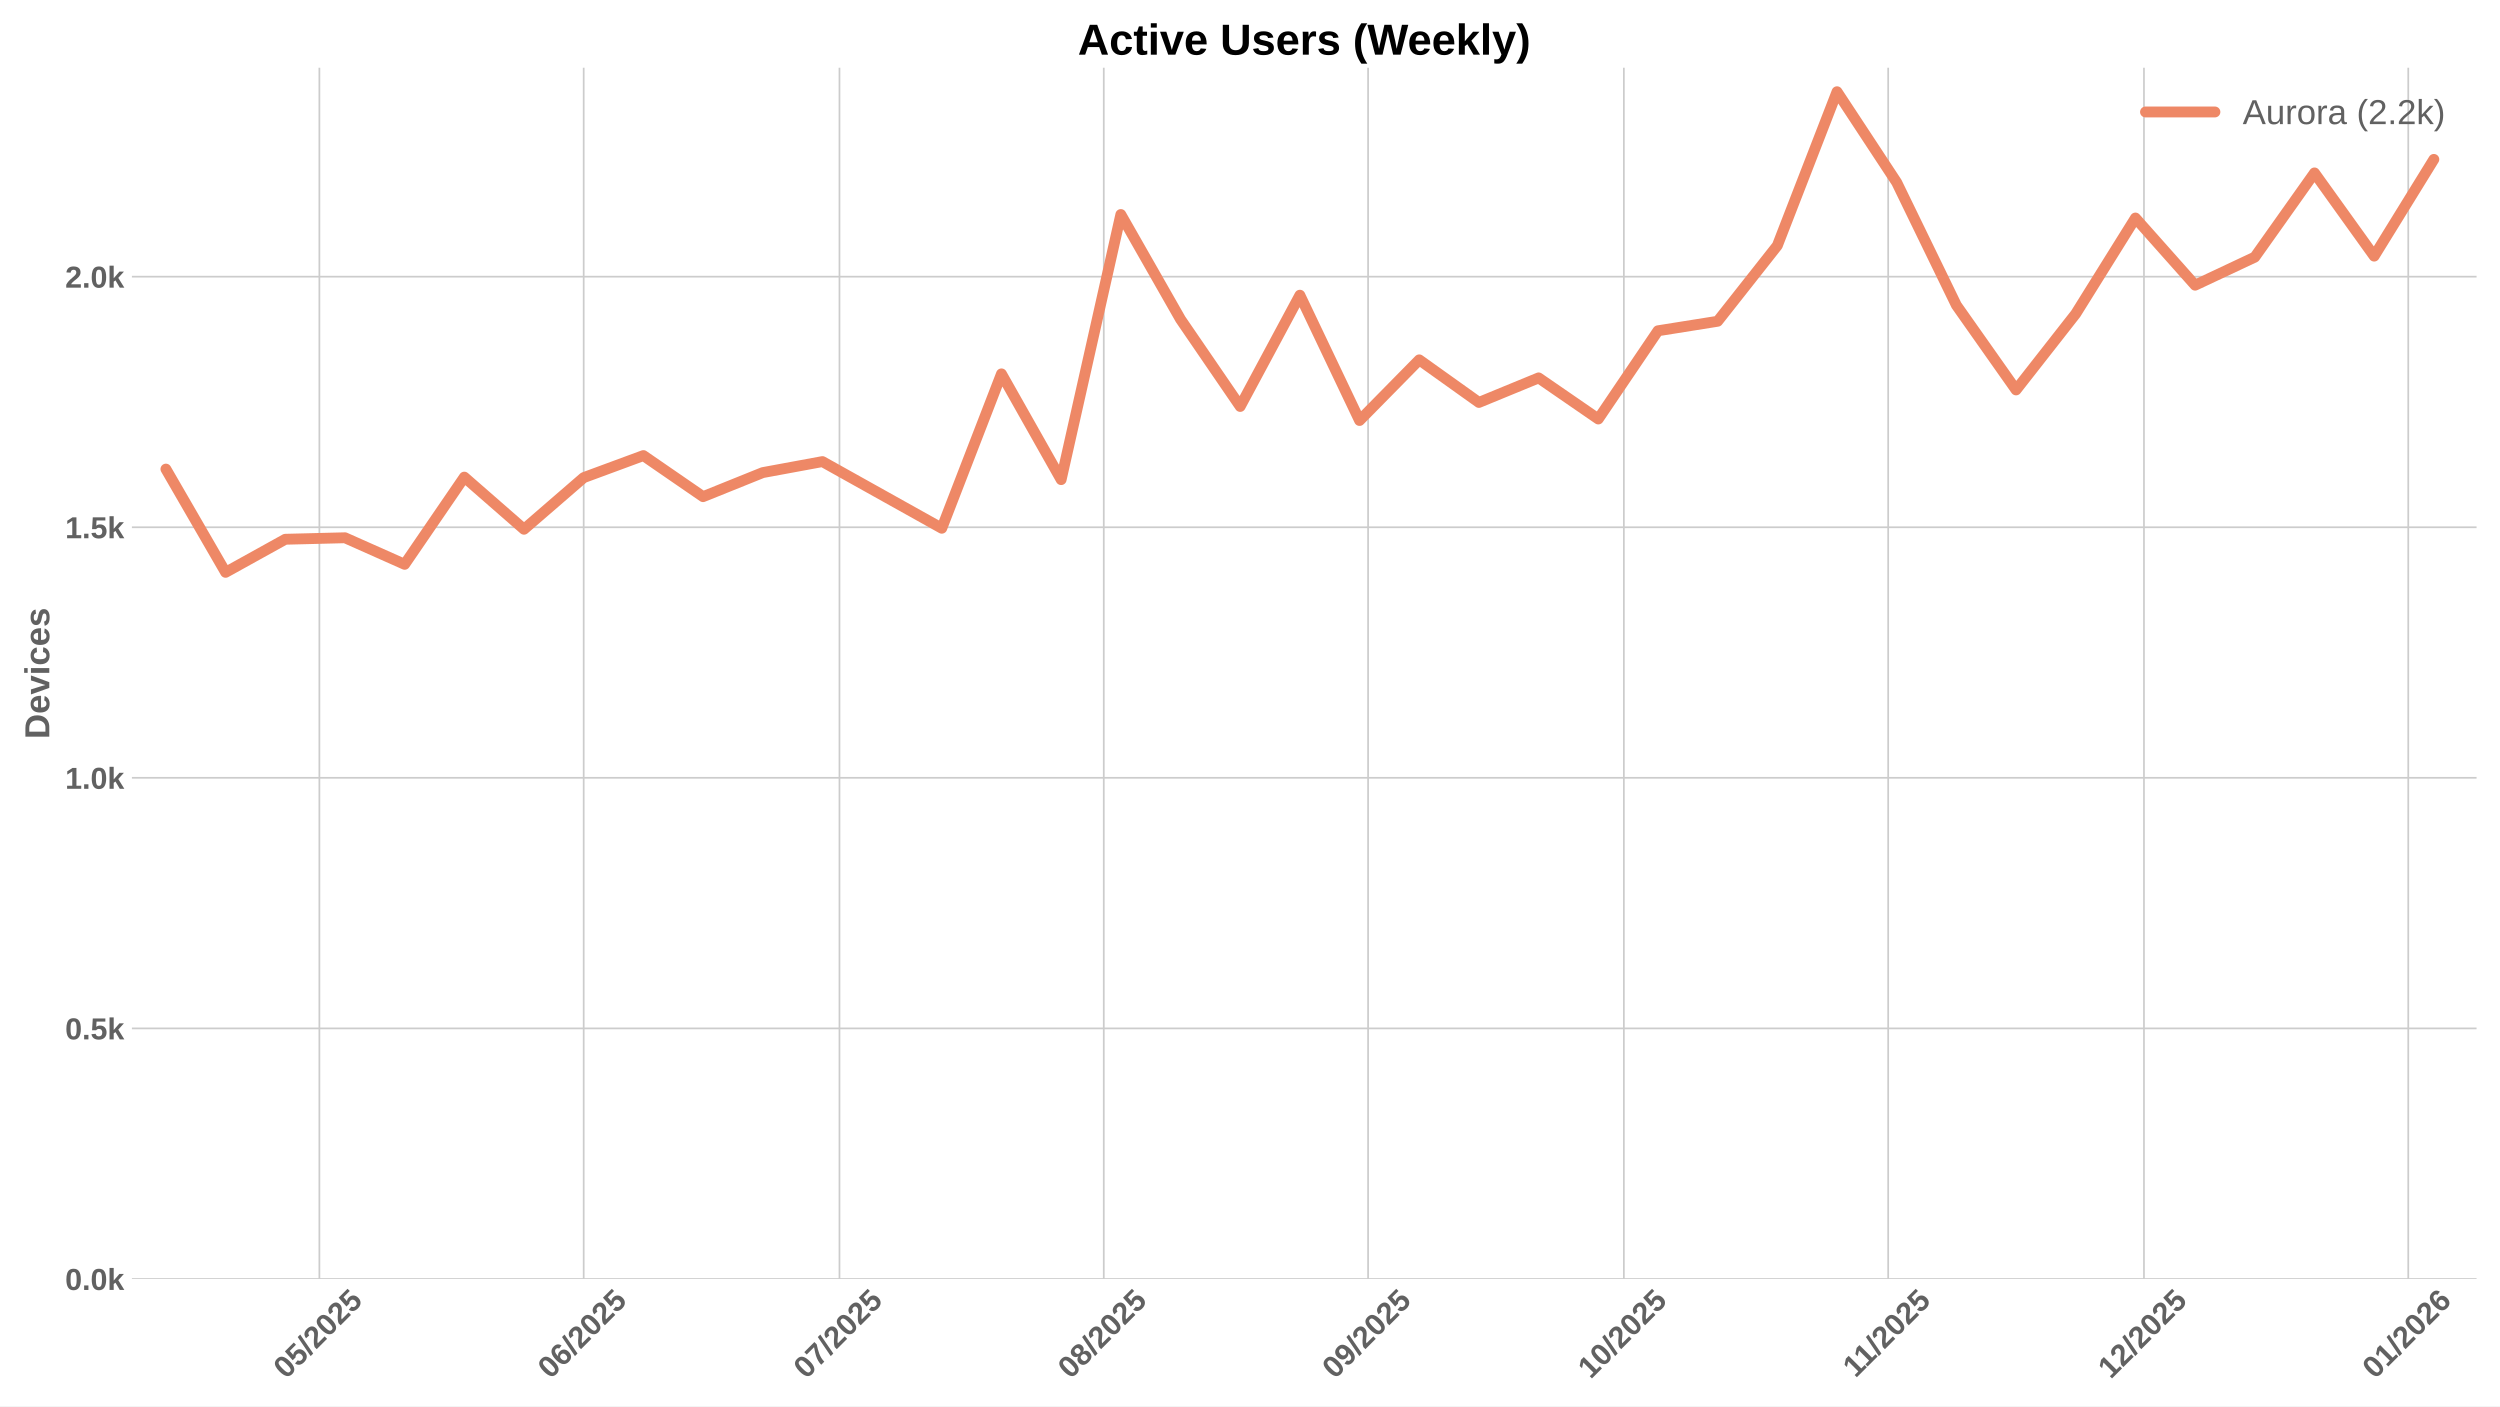
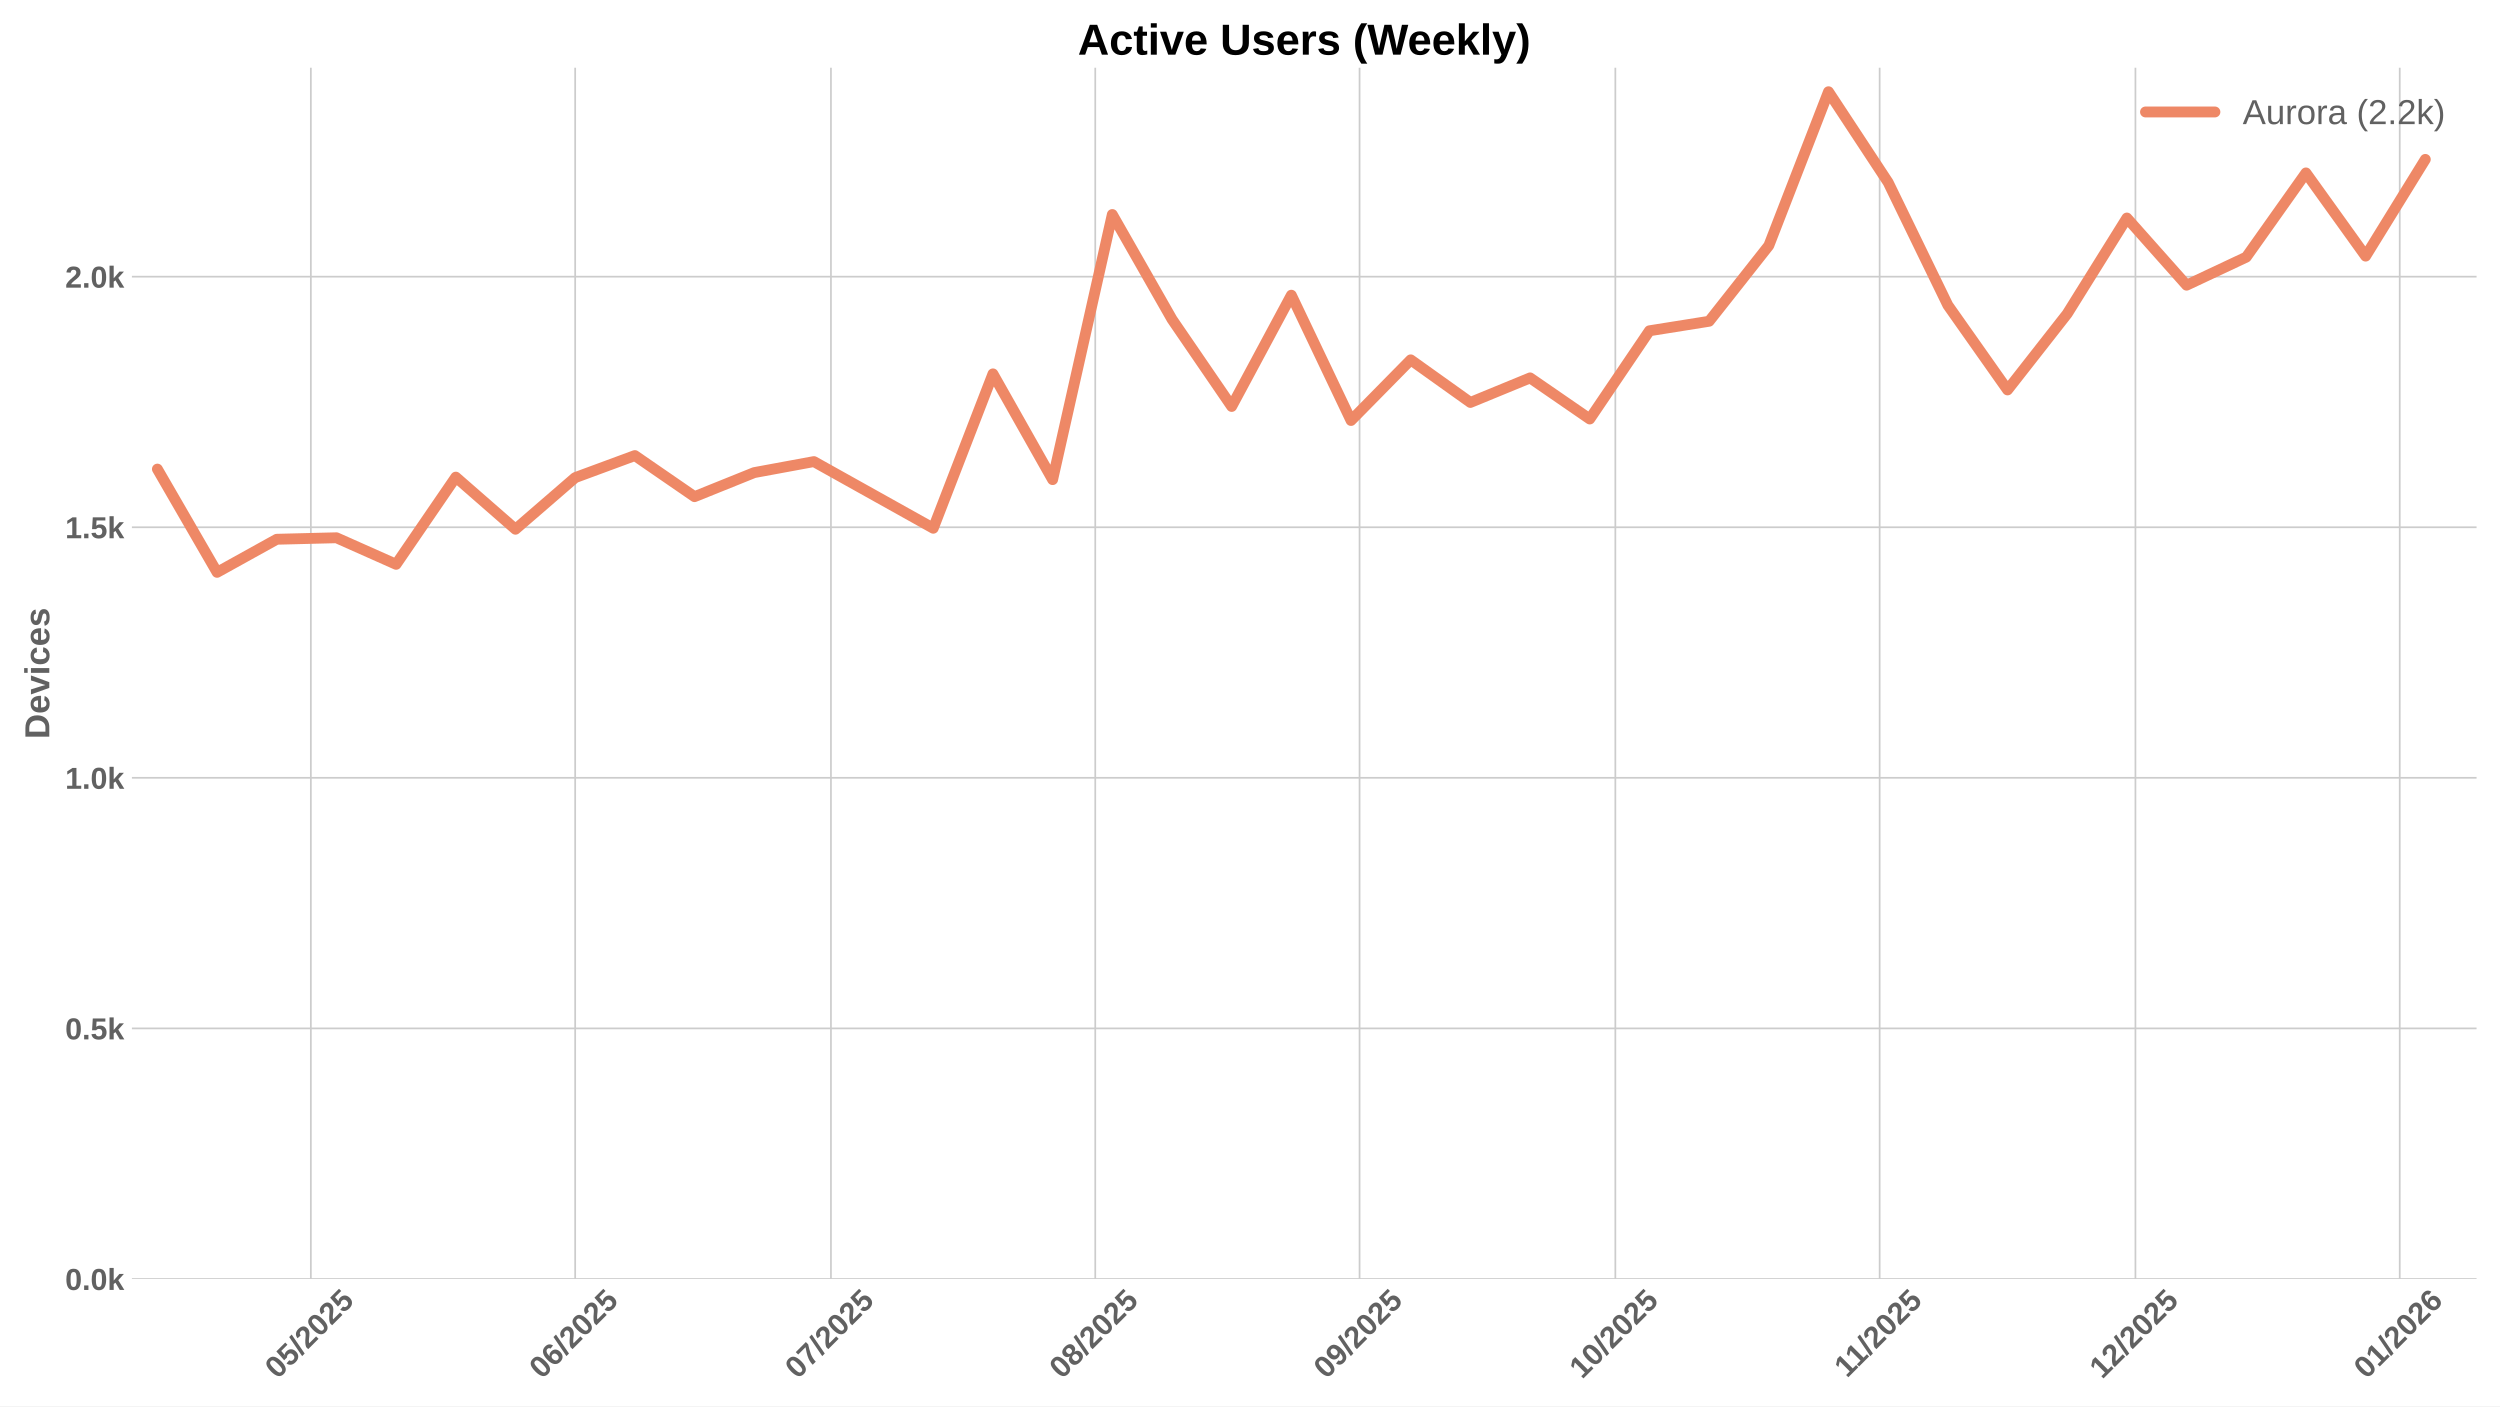
<svg xmlns="http://www.w3.org/2000/svg" xmlns:xlink="http://www.w3.org/1999/xlink" width="1152pt" height="648pt" viewBox="0 0 1152 648" version="1.1">
  <defs>
    <style type="text/css">*{stroke-linejoin: round; stroke-linecap: butt}</style>
  </defs>
  <g id="figure_1">
    <g id="patch_1">
      <path d="M 0 648  L 1152 648  L 1152 0  L 0 0  z " style="fill: #ffffff" />
    </g>
    <g id="axes_1">
      <g id="patch_2">
        <path d="M 60.78 589.343  L 1141.2 589.343  L 1141.2 31.2  L 60.78 31.2  z " style="fill: #ffffff" />
      </g>
      <g id="matplotlib.axis_1">
        <g id="xtick_1">
          <g id="line2d_1">
-             <path d="M 147.172 589.343  L 147.172 31.2  " clip-path="url(#paf7538144b)" style="fill: none; stroke: #cccccc; stroke-width: 0.8; stroke-linecap: round" />
+             <path d="M 143.243 589.343  L 143.243 31.2  " clip-path="url(#pfa157c6209)" style="fill: none; stroke: #cccccc; stroke-width: 0.8; stroke-linecap: round" />
          </g>
          <g id="line2d_2" />
          <g id="text_1">
-             <g style="fill: #616161" transform="translate(131.8414 635.7977) rotate(-45) scale(0.14 -0.14)">
+             <g style="fill: #616161" transform="translate(127.9128 635.7977) rotate(-45) scale(0.14 -0.14)">
              <defs>
                <path id="LiberationSans-Bold-30" d="M 3297 2203  Q 3297 1088 2914 512  Q 2531 -63 1766 -63  Q 253 -63 253 2203  Q 253 2994 418 3494  Q 584 3994 915 4231  Q 1247 4469 1791 4469  Q 2572 4469 2934 3903  Q 3297 3338 3297 2203  z M 2416 2203  Q 2416 2813 2356 3150  Q 2297 3488 2165 3634  Q 2034 3781 1784 3781  Q 1519 3781 1383 3632  Q 1247 3484 1189 3148  Q 1131 2813 1131 2203  Q 1131 1600 1192 1261  Q 1253 922 1386 775  Q 1519 628 1772 628  Q 2022 628 2158 783  Q 2294 938 2355 1278  Q 2416 1619 2416 2203  z " transform="scale(0.015625)" />
                <path id="LiberationSans-Bold-35" d="M 3381 1466  Q 3381 766 2945 351  Q 2509 -63 1750 -63  Q 1088 -63 689 235  Q 291 534 197 1100  L 1075 1172  Q 1144 891 1319 762  Q 1494 634 1759 634  Q 2088 634 2283 843  Q 2478 1053 2478 1447  Q 2478 1794 2293 2001  Q 2109 2209 1778 2209  Q 1413 2209 1181 1925  L 325 1925  L 478 4403  L 3125 4403  L 3125 3750  L 1275 3750  L 1203 2638  Q 1522 2919 2000 2919  Q 2628 2919 3004 2528  Q 3381 2138 3381 1466  z " transform="scale(0.015625)" />
                <path id="LiberationSans-Bold-2f" d="M 63 -128  L 972 4638  L 1716 4638  L 822 -128  L 63 -128  z " transform="scale(0.015625)" />
                <path id="LiberationSans-Bold-32" d="M 222 0  L 222 609  Q 394 988 711 1347  Q 1028 1706 1509 2097  Q 1972 2472 2158 2715  Q 2344 2959 2344 3194  Q 2344 3769 1766 3769  Q 1484 3769 1336 3617  Q 1188 3466 1144 3163  L 259 3213  Q 334 3825 717 4147  Q 1100 4469 1759 4469  Q 2472 4469 2853 4144  Q 3234 3819 3234 3231  Q 3234 2922 3112 2672  Q 2991 2422 2800 2211  Q 2609 2000 2376 1815  Q 2144 1631 1925 1456  Q 1706 1281 1526 1103  Q 1347 925 1259 722  L 3303 722  L 3303 0  L 222 0  z " transform="scale(0.015625)" />
              </defs>
              <use xlink:href="#LiberationSans-Bold-30" />
              <use xlink:href="#LiberationSans-Bold-35" transform="translate(55.61523 0)" />
              <use xlink:href="#LiberationSans-Bold-2f" transform="translate(111.2305 0)" />
              <use xlink:href="#LiberationSans-Bold-32" transform="translate(139.0137 0)" />
              <use xlink:href="#LiberationSans-Bold-30" transform="translate(194.6289 0)" />
              <use xlink:href="#LiberationSans-Bold-32" transform="translate(250.2441 0)" />
              <use xlink:href="#LiberationSans-Bold-35" transform="translate(305.8594 0)" />
            </g>
          </g>
        </g>
        <g id="xtick_2">
          <g id="line2d_3">
-             <path d="M 268.964 589.343  L 268.964 31.2  " clip-path="url(#paf7538144b)" style="fill: none; stroke: #cccccc; stroke-width: 0.8; stroke-linecap: round" />
+             <path d="M 265.036 589.343  L 265.036 31.2  " clip-path="url(#pfa157c6209)" style="fill: none; stroke: #cccccc; stroke-width: 0.8; stroke-linecap: round" />
          </g>
          <g id="line2d_4" />
          <g id="text_2">
-             <g style="fill: #616161" transform="translate(253.6342 635.7977) rotate(-45) scale(0.14 -0.14)">
+             <g style="fill: #616161" transform="translate(249.7056 635.7977) rotate(-45) scale(0.14 -0.14)">
              <defs>
                <path id="LiberationSans-Bold-36" d="M 3328 1441  Q 3328 738 2934 337  Q 2541 -63 1847 -63  Q 1069 -63 651 482  Q 234 1028 234 2100  Q 234 3278 657 3873  Q 1081 4469 1869 4469  Q 2428 4469 2751 4222  Q 3075 3975 3209 3456  L 2381 3341  Q 2263 3775 1850 3775  Q 1497 3775 1295 3422  Q 1094 3069 1094 2350  Q 1234 2584 1484 2709  Q 1734 2834 2050 2834  Q 2641 2834 2984 2459  Q 3328 2084 3328 1441  z M 2447 1416  Q 2447 1791 2273 1989  Q 2100 2188 1797 2188  Q 1506 2188 1331 2002  Q 1156 1816 1156 1509  Q 1156 1125 1339 873  Q 1522 622 1819 622  Q 2116 622 2281 833  Q 2447 1044 2447 1416  z " transform="scale(0.015625)" />
              </defs>
              <use xlink:href="#LiberationSans-Bold-30" />
              <use xlink:href="#LiberationSans-Bold-36" transform="translate(55.61523 0)" />
              <use xlink:href="#LiberationSans-Bold-2f" transform="translate(111.2305 0)" />
              <use xlink:href="#LiberationSans-Bold-32" transform="translate(139.0137 0)" />
              <use xlink:href="#LiberationSans-Bold-30" transform="translate(194.6289 0)" />
              <use xlink:href="#LiberationSans-Bold-32" transform="translate(250.2441 0)" />
              <use xlink:href="#LiberationSans-Bold-35" transform="translate(305.8594 0)" />
            </g>
          </g>
        </g>
        <g id="xtick_3">
          <g id="line2d_5">
-             <path d="M 386.828 589.343  L 386.828 31.2  " clip-path="url(#paf7538144b)" style="fill: none; stroke: #cccccc; stroke-width: 0.8; stroke-linecap: round" />
+             <path d="M 382.9 589.343  L 382.9 31.2  " clip-path="url(#pfa157c6209)" style="fill: none; stroke: #cccccc; stroke-width: 0.8; stroke-linecap: round" />
          </g>
          <g id="line2d_6" />
          <g id="text_3">
-             <g style="fill: #616161" transform="translate(371.4982 635.7977) rotate(-45) scale(0.14 -0.14)">
+             <g style="fill: #616161" transform="translate(367.5696 635.7977) rotate(-45) scale(0.14 -0.14)">
              <defs>
                <path id="LiberationSans-Bold-37" d="M 3278 3706  Q 2981 3238 2717 2797  Q 2453 2356 2256 1911  Q 2059 1466 1945 995  Q 1831 525 1831 0  L 916 0  Q 916 550 1059 1064  Q 1203 1578 1475 2111  Q 1747 2644 2463 3681  L 275 3681  L 275 4403  L 3278 4403  L 3278 3706  z " transform="scale(0.015625)" />
              </defs>
              <use xlink:href="#LiberationSans-Bold-30" />
              <use xlink:href="#LiberationSans-Bold-37" transform="translate(55.61523 0)" />
              <use xlink:href="#LiberationSans-Bold-2f" transform="translate(111.2305 0)" />
              <use xlink:href="#LiberationSans-Bold-32" transform="translate(139.0137 0)" />
              <use xlink:href="#LiberationSans-Bold-30" transform="translate(194.6289 0)" />
              <use xlink:href="#LiberationSans-Bold-32" transform="translate(250.2441 0)" />
              <use xlink:href="#LiberationSans-Bold-35" transform="translate(305.8594 0)" />
            </g>
          </g>
        </g>
        <g id="xtick_4">
          <g id="line2d_7">
-             <path d="M 508.621 589.343  L 508.621 31.2  " clip-path="url(#paf7538144b)" style="fill: none; stroke: #cccccc; stroke-width: 0.8; stroke-linecap: round" />
+             <path d="M 504.693 589.343  L 504.693 31.2  " clip-path="url(#pfa157c6209)" style="fill: none; stroke: #cccccc; stroke-width: 0.8; stroke-linecap: round" />
          </g>
          <g id="line2d_8" />
          <g id="text_4">
-             <g style="fill: #616161" transform="translate(493.291 635.7977) rotate(-45) scale(0.14 -0.14)">
+             <g style="fill: #616161" transform="translate(489.3624 635.7977) rotate(-45) scale(0.14 -0.14)">
              <defs>
                <path id="LiberationSans-Bold-38" d="M 3363 1241  Q 3363 622 2953 279  Q 2544 -63 1784 -63  Q 1031 -63 617 278  Q 203 619 203 1234  Q 203 1656 447 1945  Q 691 2234 1100 2303  L 1100 2316  Q 744 2394 525 2669  Q 306 2944 306 3303  Q 306 3844 689 4156  Q 1072 4469 1772 4469  Q 2488 4469 2870 4164  Q 3253 3859 3253 3297  Q 3253 2938 3036 2666  Q 2819 2394 2453 2322  L 2453 2309  Q 2878 2241 3120 1961  Q 3363 1681 3363 1241  z M 2350 3250  Q 2350 3563 2206 3708  Q 2063 3853 1772 3853  Q 1203 3853 1203 3250  Q 1203 2619 1778 2619  Q 2066 2619 2208 2766  Q 2350 2913 2350 3250  z M 2453 1313  Q 2453 2003 1766 2003  Q 1447 2003 1276 1822  Q 1106 1641 1106 1300  Q 1106 913 1275 734  Q 1444 556 1791 556  Q 2131 556 2292 734  Q 2453 913 2453 1313  z " transform="scale(0.015625)" />
              </defs>
              <use xlink:href="#LiberationSans-Bold-30" />
              <use xlink:href="#LiberationSans-Bold-38" transform="translate(55.61523 0)" />
              <use xlink:href="#LiberationSans-Bold-2f" transform="translate(111.2305 0)" />
              <use xlink:href="#LiberationSans-Bold-32" transform="translate(139.0137 0)" />
              <use xlink:href="#LiberationSans-Bold-30" transform="translate(194.6289 0)" />
              <use xlink:href="#LiberationSans-Bold-32" transform="translate(250.2441 0)" />
              <use xlink:href="#LiberationSans-Bold-35" transform="translate(305.8594 0)" />
            </g>
          </g>
        </g>
        <g id="xtick_5">
          <g id="line2d_9">
-             <path d="M 630.414 589.343  L 630.414 31.2  " clip-path="url(#paf7538144b)" style="fill: none; stroke: #cccccc; stroke-width: 0.8; stroke-linecap: round" />
+             <path d="M 626.485 589.343  L 626.485 31.2  " clip-path="url(#pfa157c6209)" style="fill: none; stroke: #cccccc; stroke-width: 0.8; stroke-linecap: round" />
          </g>
          <g id="line2d_10" />
          <g id="text_5">
-             <g style="fill: #616161" transform="translate(615.0838 635.7977) rotate(-45) scale(0.14 -0.14)">
+             <g style="fill: #616161" transform="translate(611.1552 635.7977) rotate(-45) scale(0.14 -0.14)">
              <defs>
                <path id="LiberationSans-Bold-39" d="M 3322 2272  Q 3322 1100 2894 518  Q 2466 -63 1678 -63  Q 1097 -63 767 185  Q 438 434 300 972  L 1125 1088  Q 1247 628 1688 628  Q 2056 628 2254 981  Q 2453 1334 2459 2028  Q 2341 1794 2070 1661  Q 1800 1528 1488 1528  Q 906 1528 564 1923  Q 222 2319 222 2994  Q 222 3688 623 4078  Q 1025 4469 1759 4469  Q 2550 4469 2936 3920  Q 3322 3372 3322 2272  z M 2394 2888  Q 2394 3297 2214 3539  Q 2034 3781 1738 3781  Q 1447 3781 1280 3570  Q 1113 3359 1113 2988  Q 1113 2622 1278 2401  Q 1444 2181 1741 2181  Q 2022 2181 2208 2373  Q 2394 2566 2394 2888  z " transform="scale(0.015625)" />
              </defs>
              <use xlink:href="#LiberationSans-Bold-30" />
              <use xlink:href="#LiberationSans-Bold-39" transform="translate(55.61523 0)" />
              <use xlink:href="#LiberationSans-Bold-2f" transform="translate(111.2305 0)" />
              <use xlink:href="#LiberationSans-Bold-32" transform="translate(139.0137 0)" />
              <use xlink:href="#LiberationSans-Bold-30" transform="translate(194.6289 0)" />
              <use xlink:href="#LiberationSans-Bold-32" transform="translate(250.2441 0)" />
              <use xlink:href="#LiberationSans-Bold-35" transform="translate(305.8594 0)" />
            </g>
          </g>
        </g>
        <g id="xtick_6">
          <g id="line2d_11">
-             <path d="M 748.278 589.343  L 748.278 31.2  " clip-path="url(#paf7538144b)" style="fill: none; stroke: #cccccc; stroke-width: 0.8; stroke-linecap: round" />
+             <path d="M 744.349 589.343  L 744.349 31.2  " clip-path="url(#pfa157c6209)" style="fill: none; stroke: #cccccc; stroke-width: 0.8; stroke-linecap: round" />
          </g>
          <g id="line2d_12" />
          <g id="text_6">
-             <g style="fill: #616161" transform="translate(732.9478 635.7977) rotate(-45) scale(0.14 -0.14)">
+             <g style="fill: #616161" transform="translate(729.0192 635.7977) rotate(-45) scale(0.14 -0.14)">
              <defs>
                <path id="LiberationSans-Bold-31" d="M 403 0  L 403 653  L 1494 653  L 1494 3656  L 438 2997  L 438 3688  L 1541 4403  L 2372 4403  L 2372 653  L 3381 653  L 3381 0  L 403 0  z " transform="scale(0.015625)" />
              </defs>
              <use xlink:href="#LiberationSans-Bold-31" />
              <use xlink:href="#LiberationSans-Bold-30" transform="translate(55.61523 0)" />
              <use xlink:href="#LiberationSans-Bold-2f" transform="translate(111.2305 0)" />
              <use xlink:href="#LiberationSans-Bold-32" transform="translate(139.0137 0)" />
              <use xlink:href="#LiberationSans-Bold-30" transform="translate(194.6289 0)" />
              <use xlink:href="#LiberationSans-Bold-32" transform="translate(250.2441 0)" />
              <use xlink:href="#LiberationSans-Bold-35" transform="translate(305.8594 0)" />
            </g>
          </g>
        </g>
        <g id="xtick_7">
          <g id="line2d_13">
-             <path d="M 870.071 589.343  L 870.071 31.2  " clip-path="url(#paf7538144b)" style="fill: none; stroke: #cccccc; stroke-width: 0.8; stroke-linecap: round" />
+             <path d="M 866.142 589.343  L 866.142 31.2  " clip-path="url(#pfa157c6209)" style="fill: none; stroke: #cccccc; stroke-width: 0.8; stroke-linecap: round" />
          </g>
          <g id="line2d_14" />
          <g id="text_7">
-             <g style="fill: #616161" transform="translate(855.0128 635.2532) rotate(-45) scale(0.14 -0.14)">
+             <g style="fill: #616161" transform="translate(851.0842 635.2532) rotate(-45) scale(0.14 -0.14)">
              <use xlink:href="#LiberationSans-Bold-31" />
              <use xlink:href="#LiberationSans-Bold-31" transform="translate(50.11523 0)" />
              <use xlink:href="#LiberationSans-Bold-2f" transform="translate(105.7305 0)" />
              <use xlink:href="#LiberationSans-Bold-32" transform="translate(133.5137 0)" />
              <use xlink:href="#LiberationSans-Bold-30" transform="translate(189.1289 0)" />
              <use xlink:href="#LiberationSans-Bold-32" transform="translate(244.7441 0)" />
              <use xlink:href="#LiberationSans-Bold-35" transform="translate(300.3594 0)" />
            </g>
          </g>
        </g>
        <g id="xtick_8">
          <g id="line2d_15">
-             <path d="M 987.935 589.343  L 987.935 31.2  " clip-path="url(#paf7538144b)" style="fill: none; stroke: #cccccc; stroke-width: 0.8; stroke-linecap: round" />
+             <path d="M 984.006 589.343  L 984.006 31.2  " clip-path="url(#pfa157c6209)" style="fill: none; stroke: #cccccc; stroke-width: 0.8; stroke-linecap: round" />
          </g>
          <g id="line2d_16" />
          <g id="text_8">
-             <g style="fill: #616161" transform="translate(972.6046 635.7977) rotate(-45) scale(0.14 -0.14)">
+             <g style="fill: #616161" transform="translate(968.676 635.7977) rotate(-45) scale(0.14 -0.14)">
              <use xlink:href="#LiberationSans-Bold-31" />
              <use xlink:href="#LiberationSans-Bold-32" transform="translate(55.61523 0)" />
              <use xlink:href="#LiberationSans-Bold-2f" transform="translate(111.2305 0)" />
              <use xlink:href="#LiberationSans-Bold-32" transform="translate(139.0137 0)" />
              <use xlink:href="#LiberationSans-Bold-30" transform="translate(194.6289 0)" />
              <use xlink:href="#LiberationSans-Bold-32" transform="translate(250.2441 0)" />
              <use xlink:href="#LiberationSans-Bold-35" transform="translate(305.8594 0)" />
            </g>
          </g>
        </g>
        <g id="xtick_9">
          <g id="line2d_17">
-             <path d="M 1109.728 589.343  L 1109.728 31.2  " clip-path="url(#paf7538144b)" style="fill: none; stroke: #cccccc; stroke-width: 0.8; stroke-linecap: round" />
+             <path d="M 1105.799 589.343  L 1105.799 31.2  " clip-path="url(#pfa157c6209)" style="fill: none; stroke: #cccccc; stroke-width: 0.8; stroke-linecap: round" />
          </g>
          <g id="line2d_18" />
          <g id="text_9">
-             <g style="fill: #616161" transform="translate(1094.397 635.7977) rotate(-45) scale(0.14 -0.14)">
+             <g style="fill: #616161" transform="translate(1090.469 635.7977) rotate(-45) scale(0.14 -0.14)">
              <use xlink:href="#LiberationSans-Bold-30" />
              <use xlink:href="#LiberationSans-Bold-31" transform="translate(55.61523 0)" />
              <use xlink:href="#LiberationSans-Bold-2f" transform="translate(111.2305 0)" />
              <use xlink:href="#LiberationSans-Bold-32" transform="translate(139.0137 0)" />
              <use xlink:href="#LiberationSans-Bold-30" transform="translate(194.6289 0)" />
              <use xlink:href="#LiberationSans-Bold-32" transform="translate(250.2441 0)" />
              <use xlink:href="#LiberationSans-Bold-36" transform="translate(305.8594 0)" />
            </g>
          </g>
        </g>
      </g>
      <g id="matplotlib.axis_2">
        <g id="ytick_1">
          <g id="line2d_19">
-             <path d="M 60.78 589.343  L 1141.2 589.343  " clip-path="url(#paf7538144b)" style="fill: none; stroke: #cccccc; stroke-width: 0.8; stroke-linecap: round" />
+             <path d="M 60.78 589.343  L 1141.2 589.343  " clip-path="url(#pfa157c6209)" style="fill: none; stroke: #cccccc; stroke-width: 0.8; stroke-linecap: round" />
          </g>
          <g id="line2d_20" />
          <g id="text_10">
            <g style="fill: #616161" transform="translate(30.03469 594.416) scale(0.14 -0.14)">
              <defs>
                <path id="LiberationSans-Bold-2e" d="M 434 0  L 434 953  L 1338 953  L 1338 0  L 434 0  z " transform="scale(0.015625)" />
                <path id="LiberationSans-Bold-6b" d="M 2606 0  L 1703 1531  L 1325 1269  L 1325 0  L 447 0  L 447 4638  L 1325 4638  L 1325 1981  L 2531 3381  L 3475 3381  L 2288 2063  L 3566 0  L 2606 0  z " transform="scale(0.015625)" />
              </defs>
              <use xlink:href="#LiberationSans-Bold-30" />
              <use xlink:href="#LiberationSans-Bold-2e" transform="translate(55.61523 0)" />
              <use xlink:href="#LiberationSans-Bold-30" transform="translate(83.39844 0)" />
              <use xlink:href="#LiberationSans-Bold-6b" transform="translate(139.0137 0)" />
            </g>
          </g>
        </g>
        <g id="ytick_2">
          <g id="line2d_21">
-             <path d="M 60.78 473.879  L 1141.2 473.879  " clip-path="url(#paf7538144b)" style="fill: none; stroke: #cccccc; stroke-width: 0.8; stroke-linecap: round" />
+             <path d="M 60.78 473.879  L 1141.2 473.879  " clip-path="url(#pfa157c6209)" style="fill: none; stroke: #cccccc; stroke-width: 0.8; stroke-linecap: round" />
          </g>
          <g id="line2d_22" />
          <g id="text_11">
            <g style="fill: #616161" transform="translate(30.03469 478.9516) scale(0.14 -0.14)">
              <use xlink:href="#LiberationSans-Bold-30" />
              <use xlink:href="#LiberationSans-Bold-2e" transform="translate(55.61523 0)" />
              <use xlink:href="#LiberationSans-Bold-35" transform="translate(83.39844 0)" />
              <use xlink:href="#LiberationSans-Bold-6b" transform="translate(139.0137 0)" />
            </g>
          </g>
        </g>
        <g id="ytick_3">
          <g id="line2d_23">
-             <path d="M 60.78 358.414  L 1141.2 358.414  " clip-path="url(#paf7538144b)" style="fill: none; stroke: #cccccc; stroke-width: 0.8; stroke-linecap: round" />
+             <path d="M 60.78 358.414  L 1141.2 358.414  " clip-path="url(#pfa157c6209)" style="fill: none; stroke: #cccccc; stroke-width: 0.8; stroke-linecap: round" />
          </g>
          <g id="line2d_24" />
          <g id="text_12">
            <g style="fill: #616161" transform="translate(30.03469 363.4873) scale(0.14 -0.14)">
              <use xlink:href="#LiberationSans-Bold-31" />
              <use xlink:href="#LiberationSans-Bold-2e" transform="translate(55.61523 0)" />
              <use xlink:href="#LiberationSans-Bold-30" transform="translate(83.39844 0)" />
              <use xlink:href="#LiberationSans-Bold-6b" transform="translate(139.0137 0)" />
            </g>
          </g>
        </g>
        <g id="ytick_4">
          <g id="line2d_25">
-             <path d="M 60.78 242.95  L 1141.2 242.95  " clip-path="url(#paf7538144b)" style="fill: none; stroke: #cccccc; stroke-width: 0.8; stroke-linecap: round" />
+             <path d="M 60.78 242.95  L 1141.2 242.95  " clip-path="url(#pfa157c6209)" style="fill: none; stroke: #cccccc; stroke-width: 0.8; stroke-linecap: round" />
          </g>
          <g id="line2d_26" />
          <g id="text_13">
            <g style="fill: #616161" transform="translate(30.03469 248.0229) scale(0.14 -0.14)">
              <use xlink:href="#LiberationSans-Bold-31" />
              <use xlink:href="#LiberationSans-Bold-2e" transform="translate(55.61523 0)" />
              <use xlink:href="#LiberationSans-Bold-35" transform="translate(83.39844 0)" />
              <use xlink:href="#LiberationSans-Bold-6b" transform="translate(139.0137 0)" />
            </g>
          </g>
        </g>
        <g id="ytick_5">
          <g id="line2d_27">
-             <path d="M 60.78 127.486  L 1141.2 127.486  " clip-path="url(#paf7538144b)" style="fill: none; stroke: #cccccc; stroke-width: 0.8; stroke-linecap: round" />
+             <path d="M 60.78 127.486  L 1141.2 127.486  " clip-path="url(#pfa157c6209)" style="fill: none; stroke: #cccccc; stroke-width: 0.8; stroke-linecap: round" />
          </g>
          <g id="line2d_28" />
          <g id="text_14">
            <g style="fill: #616161" transform="translate(30.03469 132.5585) scale(0.14 -0.14)">
              <use xlink:href="#LiberationSans-Bold-32" />
              <use xlink:href="#LiberationSans-Bold-2e" transform="translate(55.61523 0)" />
              <use xlink:href="#LiberationSans-Bold-30" transform="translate(83.39844 0)" />
              <use xlink:href="#LiberationSans-Bold-6b" transform="translate(139.0137 0)" />
            </g>
          </g>
        </g>
        <g id="text_15">
          <g style="fill: #616161" transform="translate(22.71469 340.5153) rotate(-90) scale(0.16 -0.16)">
            <defs>
              <path id="LiberationSans-Bold-44" d="M 4353 2234  Q 4353 1553 4086 1045  Q 3819 538 3330 269  Q 2841 0 2209 0  L 428 0  L 428 4403  L 2022 4403  Q 3134 4403 3743 3842  Q 4353 3281 4353 2234  z M 3425 2234  Q 3425 2944 3056 3317  Q 2688 3691 2003 3691  L 1350 3691  L 1350 713  L 2131 713  Q 2725 713 3075 1122  Q 3425 1531 3425 2234  z " transform="scale(0.015625)" />
              <path id="LiberationSans-Bold-65" d="M 1831 -63  Q 1069 -63 659 389  Q 250 841 250 1706  Q 250 2544 665 2994  Q 1081 3444 1844 3444  Q 2572 3444 2956 2961  Q 3341 2478 3341 1547  L 3341 1522  L 1172 1522  Q 1172 1028 1355 776  Q 1538 525 1875 525  Q 2341 525 2463 928  L 3291 856  Q 2931 -63 1831 -63  z M 1831 2891  Q 1522 2891 1355 2675  Q 1188 2459 1178 2072  L 2491 2072  Q 2466 2481 2294 2686  Q 2122 2891 1831 2891  z " transform="scale(0.015625)" />
              <path id="LiberationSans-Bold-76" d="M 2284 0  L 1234 0  L 25 3381  L 953 3381  L 1544 1491  Q 1591 1334 1766 709  Q 1797 838 1894 1159  Q 1991 1481 2613 3381  L 3531 3381  L 2284 0  z " transform="scale(0.015625)" />
              <path id="LiberationSans-Bold-69" d="M 447 3991  L 447 4638  L 1325 4638  L 1325 3991  L 447 3991  z M 447 0  L 447 3381  L 1325 3381  L 1325 0  L 447 0  z " transform="scale(0.015625)" />
              <path id="LiberationSans-Bold-63" d="M 1856 -63  Q 1088 -63 669 395  Q 250 853 250 1672  Q 250 2509 672 2976  Q 1094 3444 1869 3444  Q 2466 3444 2856 3144  Q 3247 2844 3347 2316  L 2463 2272  Q 2425 2531 2275 2686  Q 2125 2841 1850 2841  Q 1172 2841 1172 1706  Q 1172 538 1863 538  Q 2113 538 2281 695  Q 2450 853 2491 1166  L 3372 1125  Q 3325 778 3123 506  Q 2922 234 2594 85  Q 2266 -63 1856 -63  z " transform="scale(0.015625)" />
              <path id="LiberationSans-Bold-73" d="M 3297 988  Q 3297 497 2895 217  Q 2494 -63 1784 -63  Q 1088 -63 717 157  Q 347 378 225 844  L 997 959  Q 1063 719 1223 619  Q 1384 519 1784 519  Q 2153 519 2322 612  Q 2491 706 2491 906  Q 2491 1069 2355 1164  Q 2219 1259 1894 1325  Q 1150 1472 890 1598  Q 631 1725 495 1926  Q 359 2128 359 2422  Q 359 2906 732 3176  Q 1106 3447 1791 3447  Q 2394 3447 2761 3212  Q 3128 2978 3219 2534  L 2441 2453  Q 2403 2659 2256 2761  Q 2109 2863 1791 2863  Q 1478 2863 1322 2783  Q 1166 2703 1166 2516  Q 1166 2369 1286 2283  Q 1406 2197 1691 2141  Q 2088 2059 2395 1973  Q 2703 1888 2889 1769  Q 3075 1650 3186 1464  Q 3297 1278 3297 988  z " transform="scale(0.015625)" />
            </defs>
            <use xlink:href="#LiberationSans-Bold-44" />
            <use xlink:href="#LiberationSans-Bold-65" transform="translate(72.2168 0)" />
            <use xlink:href="#LiberationSans-Bold-76" transform="translate(127.832 0)" />
            <use xlink:href="#LiberationSans-Bold-69" transform="translate(183.4473 0)" />
            <use xlink:href="#LiberationSans-Bold-63" transform="translate(211.2305 0)" />
            <use xlink:href="#LiberationSans-Bold-65" transform="translate(266.8457 0)" />
            <use xlink:href="#LiberationSans-Bold-73" transform="translate(322.4609 0)" />
          </g>
        </g>
      </g>
      <g id="line2d_29">
-         <path d="M 76.453 216.162  L 103.955 263.734  L 131.456 248.492  L 158.958 247.8  L 186.46 260.039  L 213.961 219.857  L 241.463 243.874  L 268.964 220.088  L 296.466 209.927  L 323.968 228.863  L 351.469 217.779  L 378.971 212.698  L 433.974 243.412  L 461.476 172.286  L 488.977 221.012  L 516.479 98.851  L 543.98 147.115  L 571.482 187.296  L 598.984 136.03  L 626.485 193.762  L 653.987 165.82  L 681.488 185.449  L 708.99 174.133  L 736.492 193.069  L 763.993 152.426  L 791.495 148.038  L 818.996 113.168  L 846.498 42.273  L 874 84.071  L 901.501 140.649  L 929.003 179.676  L 956.504 144.574  L 984.006 100.467  L 1011.508 131.412  L 1039.009 118.48  L 1066.511 79.683  L 1094.012 118.018  L 1121.514 73.448  " clip-path="url(#paf7538144b)" style="fill: none; stroke: #ee8866; stroke-width: 5; stroke-linecap: round" />
+         <path d="M 72.525 216.162  L 100.026 263.734  L 127.528 248.492  L 155.029 247.8  L 182.531 260.039  L 210.033 219.857  L 237.534 243.874  L 265.036 220.088  L 292.537 209.927  L 320.039 228.863  L 347.541 217.779  L 375.042 212.698  L 430.045 243.412  L 457.547 172.286  L 485.049 221.012  L 512.55 98.851  L 540.052 147.115  L 567.553 187.296  L 595.055 136.03  L 622.557 193.762  L 650.058 165.82  L 677.56 185.449  L 705.061 174.133  L 732.563 193.069  L 760.065 152.426  L 787.566 148.038  L 815.068 113.168  L 842.569 42.273  L 870.071 84.071  L 897.573 140.649  L 925.074 179.676  L 952.576 144.574  L 980.077 100.467  L 1007.579 131.412  L 1035.081 118.48  L 1062.582 79.683  L 1090.084 118.018  L 1117.585 73.448  " clip-path="url(#pfa157c6209)" style="fill: none; stroke: #ee8866; stroke-width: 5; stroke-linecap: round" />
      </g>
      <g id="patch_3">
        <path d="M 60.78 589.343  L 60.78 31.2  " style="fill: none" />
      </g>
      <g id="patch_4">
        <path d="M 1141.2 589.343  L 1141.2 31.2  " style="fill: none" />
      </g>
      <g id="patch_5">
        <path d="M 60.78 589.343  L 1141.2 589.343  " style="fill: none" />
      </g>
      <g id="patch_6">
        <path d="M 60.78 31.2  L 1141.2 31.2  " style="fill: none" />
      </g>
      <g id="text_16">
        <g transform="translate(496.6791 25.2) scale(0.2 -0.2)">
          <defs>
            <path id="LiberationSans-Bold-41" d="M 3541 0  L 3150 1125  L 1472 1125  L 1081 0  L 159 0  L 1766 4403  L 2853 4403  L 4453 0  L 3541 0  z M 2309 3725  L 2291 3656  Q 2259 3544 2215 3400  Q 2172 3256 1678 1819  L 2944 1819  L 2509 3084  L 2375 3509  L 2309 3725  z " transform="scale(0.015625)" />
            <path id="LiberationSans-Bold-74" d="M 1313 -56  Q 925 -56 715 155  Q 506 366 506 794  L 506 2788  L 78 2788  L 78 3381  L 550 3381  L 825 4175  L 1375 4175  L 1375 3381  L 2016 3381  L 2016 2788  L 1375 2788  L 1375 1031  Q 1375 784 1469 667  Q 1563 550 1759 550  Q 1863 550 2053 594  L 2053 50  Q 1728 -56 1313 -56  z " transform="scale(0.015625)" />
            <path id="LiberationSans-Bold-20" transform="scale(0.015625)" />
            <path id="LiberationSans-Bold-55" d="M 2259 -63  Q 1350 -63 867 381  Q 384 825 384 1650  L 384 4403  L 1306 4403  L 1306 1722  Q 1306 1200 1554 929  Q 1803 659 2284 659  Q 2778 659 3043 942  Q 3309 1225 3309 1753  L 3309 4403  L 4231 4403  L 4231 1697  Q 4231 859 3714 398  Q 3197 -63 2259 -63  z " transform="scale(0.015625)" />
            <path id="LiberationSans-Bold-72" d="M 447 0  L 447 2588  Q 447 2866 439 3052  Q 431 3238 422 3381  L 1259 3381  Q 1269 3325 1284 3039  Q 1300 2753 1300 2659  L 1313 2659  Q 1441 3016 1541 3161  Q 1641 3306 1778 3376  Q 1916 3447 2122 3447  Q 2291 3447 2394 3400  L 2394 2666  Q 2181 2713 2019 2713  Q 1691 2713 1508 2447  Q 1325 2181 1325 1659  L 1325 0  L 447 0  z " transform="scale(0.015625)" />
            <path id="LiberationSans-Bold-28" d="M 1247 -1328  Q 756 -622 537 81  Q 319 784 319 1659  Q 319 2531 537 3232  Q 756 3934 1247 4638  L 2125 4638  Q 1631 3925 1407 3219  Q 1184 2513 1184 1656  Q 1184 803 1406 101  Q 1628 -600 2125 -1328  L 1247 -1328  z " transform="scale(0.015625)" />
            <path id="LiberationSans-Bold-57" d="M 4897 0  L 3803 0  L 3206 2547  Q 3097 2997 3022 3488  Q 2947 3078 2900 2864  Q 2853 2650 2234 0  L 1141 0  L 6 4403  L 941 4403  L 1578 1559  L 1722 872  Q 1809 1306 1892 1701  Q 1975 2097 2516 4403  L 3547 4403  L 4103 2059  Q 4169 1797 4325 872  L 4403 1234  L 4569 1953  L 5100 4403  L 6034 4403  L 4897 0  z " transform="scale(0.015625)" />
            <path id="LiberationSans-Bold-6c" d="M 447 0  L 447 4638  L 1325 4638  L 1325 0  L 447 0  z " transform="scale(0.015625)" />
            <path id="LiberationSans-Bold-79" d="M 884 -1328  Q 569 -1328 331 -1288  L 331 -663  Q 497 -688 634 -688  Q 822 -688 945 -628  Q 1069 -569 1167 -431  Q 1266 -294 1388 34  L 50 3381  L 978 3381  L 1509 1797  Q 1634 1456 1825 753  L 1903 1050  L 2106 1784  L 2606 3381  L 3525 3381  L 2188 -178  Q 1919 -828 1630 -1078  Q 1341 -1328 884 -1328  z " transform="scale(0.015625)" />
            <path id="LiberationSans-Bold-29" d="M 6 -1328  Q 506 -597 726 101  Q 947 800 947 1656  Q 947 2516 722 3223  Q 497 3931 6 4638  L 884 4638  Q 1378 3928 1595 3225  Q 1813 2522 1813 1659  Q 1813 791 1595 87  Q 1378 -616 884 -1328  L 6 -1328  z " transform="scale(0.015625)" />
          </defs>
          <use xlink:href="#LiberationSans-Bold-41" />
          <use xlink:href="#LiberationSans-Bold-63" transform="translate(72.2168 0)" />
          <use xlink:href="#LiberationSans-Bold-74" transform="translate(127.832 0)" />
          <use xlink:href="#LiberationSans-Bold-69" transform="translate(161.1328 0)" />
          <use xlink:href="#LiberationSans-Bold-76" transform="translate(188.916 0)" />
          <use xlink:href="#LiberationSans-Bold-65" transform="translate(244.5312 0)" />
          <use xlink:href="#LiberationSans-Bold-20" transform="translate(300.1465 0)" />
          <use xlink:href="#LiberationSans-Bold-55" transform="translate(327.9297 0)" />
          <use xlink:href="#LiberationSans-Bold-73" transform="translate(400.1465 0)" />
          <use xlink:href="#LiberationSans-Bold-65" transform="translate(455.7617 0)" />
          <use xlink:href="#LiberationSans-Bold-72" transform="translate(511.377 0)" />
          <use xlink:href="#LiberationSans-Bold-73" transform="translate(550.293 0)" />
          <use xlink:href="#LiberationSans-Bold-20" transform="translate(605.9082 0)" />
          <use xlink:href="#LiberationSans-Bold-28" transform="translate(633.6914 0)" />
          <use xlink:href="#LiberationSans-Bold-57" transform="translate(666.9922 0)" />
          <use xlink:href="#LiberationSans-Bold-65" transform="translate(759.627 0)" />
          <use xlink:href="#LiberationSans-Bold-65" transform="translate(815.2422 0)" />
          <use xlink:href="#LiberationSans-Bold-6b" transform="translate(870.8574 0)" />
          <use xlink:href="#LiberationSans-Bold-6c" transform="translate(926.4727 0)" />
          <use xlink:href="#LiberationSans-Bold-79" transform="translate(954.2559 0)" />
          <use xlink:href="#LiberationSans-Bold-29" transform="translate(1009.871 0)" />
        </g>
      </g>
      <g id="legend_1">
        <g id="line2d_30">
          <path d="M 988.64 51.595  L 1004.64 51.595  L 1020.64 51.595  " style="fill: none; stroke: #ee8866; stroke-width: 5; stroke-linecap: round" />
        </g>
        <g id="text_17">
          <g style="fill: #616161" transform="translate(1033.44 57.195) scale(0.16 -0.16)">
            <defs>
              <path id="LiberationSans-41" d="M 3647 0  L 3144 1288  L 1138 1288  L 631 0  L 13 0  L 1809 4403  L 2488 4403  L 4256 0  L 3647 0  z M 2141 3953  L 2113 3866  Q 2034 3606 1881 3200  L 1319 1753  L 2966 1753  L 2400 3206  Q 2313 3422 2225 3694  L 2141 3953  z " transform="scale(0.015625)" />
              <path id="LiberationSans-75" d="M 981 3381  L 981 1238  Q 981 903 1047 718  Q 1113 534 1256 453  Q 1400 372 1678 372  Q 2084 372 2318 650  Q 2553 928 2553 1422  L 2553 3381  L 3116 3381  L 3116 722  Q 3116 131 3134 0  L 2603 0  Q 2600 16 2597 84  Q 2594 153 2589 242  Q 2584 331 2578 578  L 2569 578  Q 2375 228 2120 82  Q 1866 -63 1488 -63  Q 931 -63 673 214  Q 416 491 416 1128  L 416 3381  L 981 3381  z " transform="scale(0.015625)" />
              <path id="LiberationSans-72" d="M 444 0  L 444 2594  Q 444 2950 425 3381  L 956 3381  Q 981 2806 981 2691  L 994 2691  Q 1128 3125 1303 3284  Q 1478 3444 1797 3444  Q 1909 3444 2025 3413  L 2025 2897  Q 1913 2928 1725 2928  Q 1375 2928 1190 2626  Q 1006 2325 1006 1763  L 1006 0  L 444 0  z " transform="scale(0.015625)" />
              <path id="LiberationSans-6f" d="M 3291 1694  Q 3291 806 2900 371  Q 2509 -63 1766 -63  Q 1025 -63 647 389  Q 269 841 269 1694  Q 269 3444 1784 3444  Q 2559 3444 2925 3017  Q 3291 2591 3291 1694  z M 2700 1694  Q 2700 2394 2492 2711  Q 2284 3028 1794 3028  Q 1300 3028 1079 2704  Q 859 2381 859 1694  Q 859 1025 1076 689  Q 1294 353 1759 353  Q 2266 353 2483 678  Q 2700 1003 2700 1694  z " transform="scale(0.015625)" />
              <path id="LiberationSans-61" d="M 1294 -63  Q 784 -63 528 206  Q 272 475 272 944  Q 272 1469 617 1750  Q 963 2031 1731 2050  L 2491 2063  L 2491 2247  Q 2491 2659 2316 2837  Q 2141 3016 1766 3016  Q 1388 3016 1216 2887  Q 1044 2759 1009 2478  L 422 2531  Q 566 3444 1778 3444  Q 2416 3444 2737 3151  Q 3059 2859 3059 2306  L 3059 850  Q 3059 600 3125 473  Q 3191 347 3375 347  Q 3456 347 3559 369  L 3559 19  Q 3347 -31 3125 -31  Q 2813 -31 2670 133  Q 2528 297 2509 647  L 2491 647  Q 2275 259 1989 98  Q 1703 -63 1294 -63  z M 1422 359  Q 1731 359 1972 500  Q 2213 641 2352 886  Q 2491 1131 2491 1391  L 2491 1669  L 1875 1656  Q 1478 1650 1273 1575  Q 1069 1500 959 1344  Q 850 1188 850 934  Q 850 659 998 509  Q 1147 359 1422 359  z " transform="scale(0.015625)" />
              <path id="LiberationSans-20" transform="scale(0.015625)" />
              <path id="LiberationSans-28" d="M 397 1663  Q 397 2566 680 3284  Q 963 4003 1550 4638  L 2094 4638  Q 1509 3988 1236 3256  Q 963 2525 963 1656  Q 963 791 1233 62  Q 1503 -666 2094 -1325  L 1550 -1325  Q 959 -688 678 32  Q 397 753 397 1650  L 397 1663  z " transform="scale(0.015625)" />
              <path id="LiberationSans-32" d="M 322 0  L 322 397  Q 481 763 711 1042  Q 941 1322 1194 1548  Q 1447 1775 1695 1969  Q 1944 2163 2144 2356  Q 2344 2550 2467 2762  Q 2591 2975 2591 3244  Q 2591 3606 2378 3806  Q 2166 4006 1788 4006  Q 1428 4006 1195 3811  Q 963 3616 922 3263  L 347 3316  Q 409 3844 795 4156  Q 1181 4469 1788 4469  Q 2453 4469 2811 4155  Q 3169 3841 3169 3263  Q 3169 3006 3051 2753  Q 2934 2500 2703 2247  Q 2472 1994 1819 1463  Q 1459 1169 1246 933  Q 1034 697 941 478  L 3238 478  L 3238 0  L 322 0  z " transform="scale(0.015625)" />
              <path id="LiberationSans-2e" d="M 584 0  L 584 684  L 1194 684  L 1194 0  L 584 0  z " transform="scale(0.015625)" />
              <path id="LiberationSans-6b" d="M 2550 0  L 1406 1544  L 994 1203  L 994 0  L 431 0  L 431 4638  L 994 4638  L 994 1741  L 2478 3381  L 3138 3381  L 1766 1928  L 3209 0  L 2550 0  z " transform="scale(0.015625)" />
              <path id="LiberationSans-29" d="M 1734 1650  Q 1734 747 1451 28  Q 1169 -691 581 -1325  L 38 -1325  Q 625 -669 897 57  Q 1169 784 1169 1656  Q 1169 2528 895 3256  Q 622 3984 38 4638  L 581 4638  Q 1172 4000 1453 3279  Q 1734 2559 1734 1663  L 1734 1650  z " transform="scale(0.015625)" />
            </defs>
            <use xlink:href="#LiberationSans-41" />
            <use xlink:href="#LiberationSans-75" transform="translate(66.69922 0)" />
            <use xlink:href="#LiberationSans-72" transform="translate(122.3145 0)" />
            <use xlink:href="#LiberationSans-6f" transform="translate(155.6152 0)" />
            <use xlink:href="#LiberationSans-72" transform="translate(211.2305 0)" />
            <use xlink:href="#LiberationSans-61" transform="translate(244.5312 0)" />
            <use xlink:href="#LiberationSans-20" transform="translate(300.1465 0)" />
            <use xlink:href="#LiberationSans-28" transform="translate(327.9297 0)" />
            <use xlink:href="#LiberationSans-32" transform="translate(361.2305 0)" />
            <use xlink:href="#LiberationSans-2e" transform="translate(416.8457 0)" />
            <use xlink:href="#LiberationSans-32" transform="translate(444.6289 0)" />
            <use xlink:href="#LiberationSans-6b" transform="translate(500.2441 0)" />
            <use xlink:href="#LiberationSans-29" transform="translate(550.2441 0)" />
          </g>
        </g>
      </g>
    </g>
  </g>
  <defs>
-     <clipPath id="paf7538144b">
+     <clipPath id="pfa157c6209">
      <rect x="60.78" y="31.2" width="1080.42" height="558.143" />
    </clipPath>
  </defs>
</svg>
